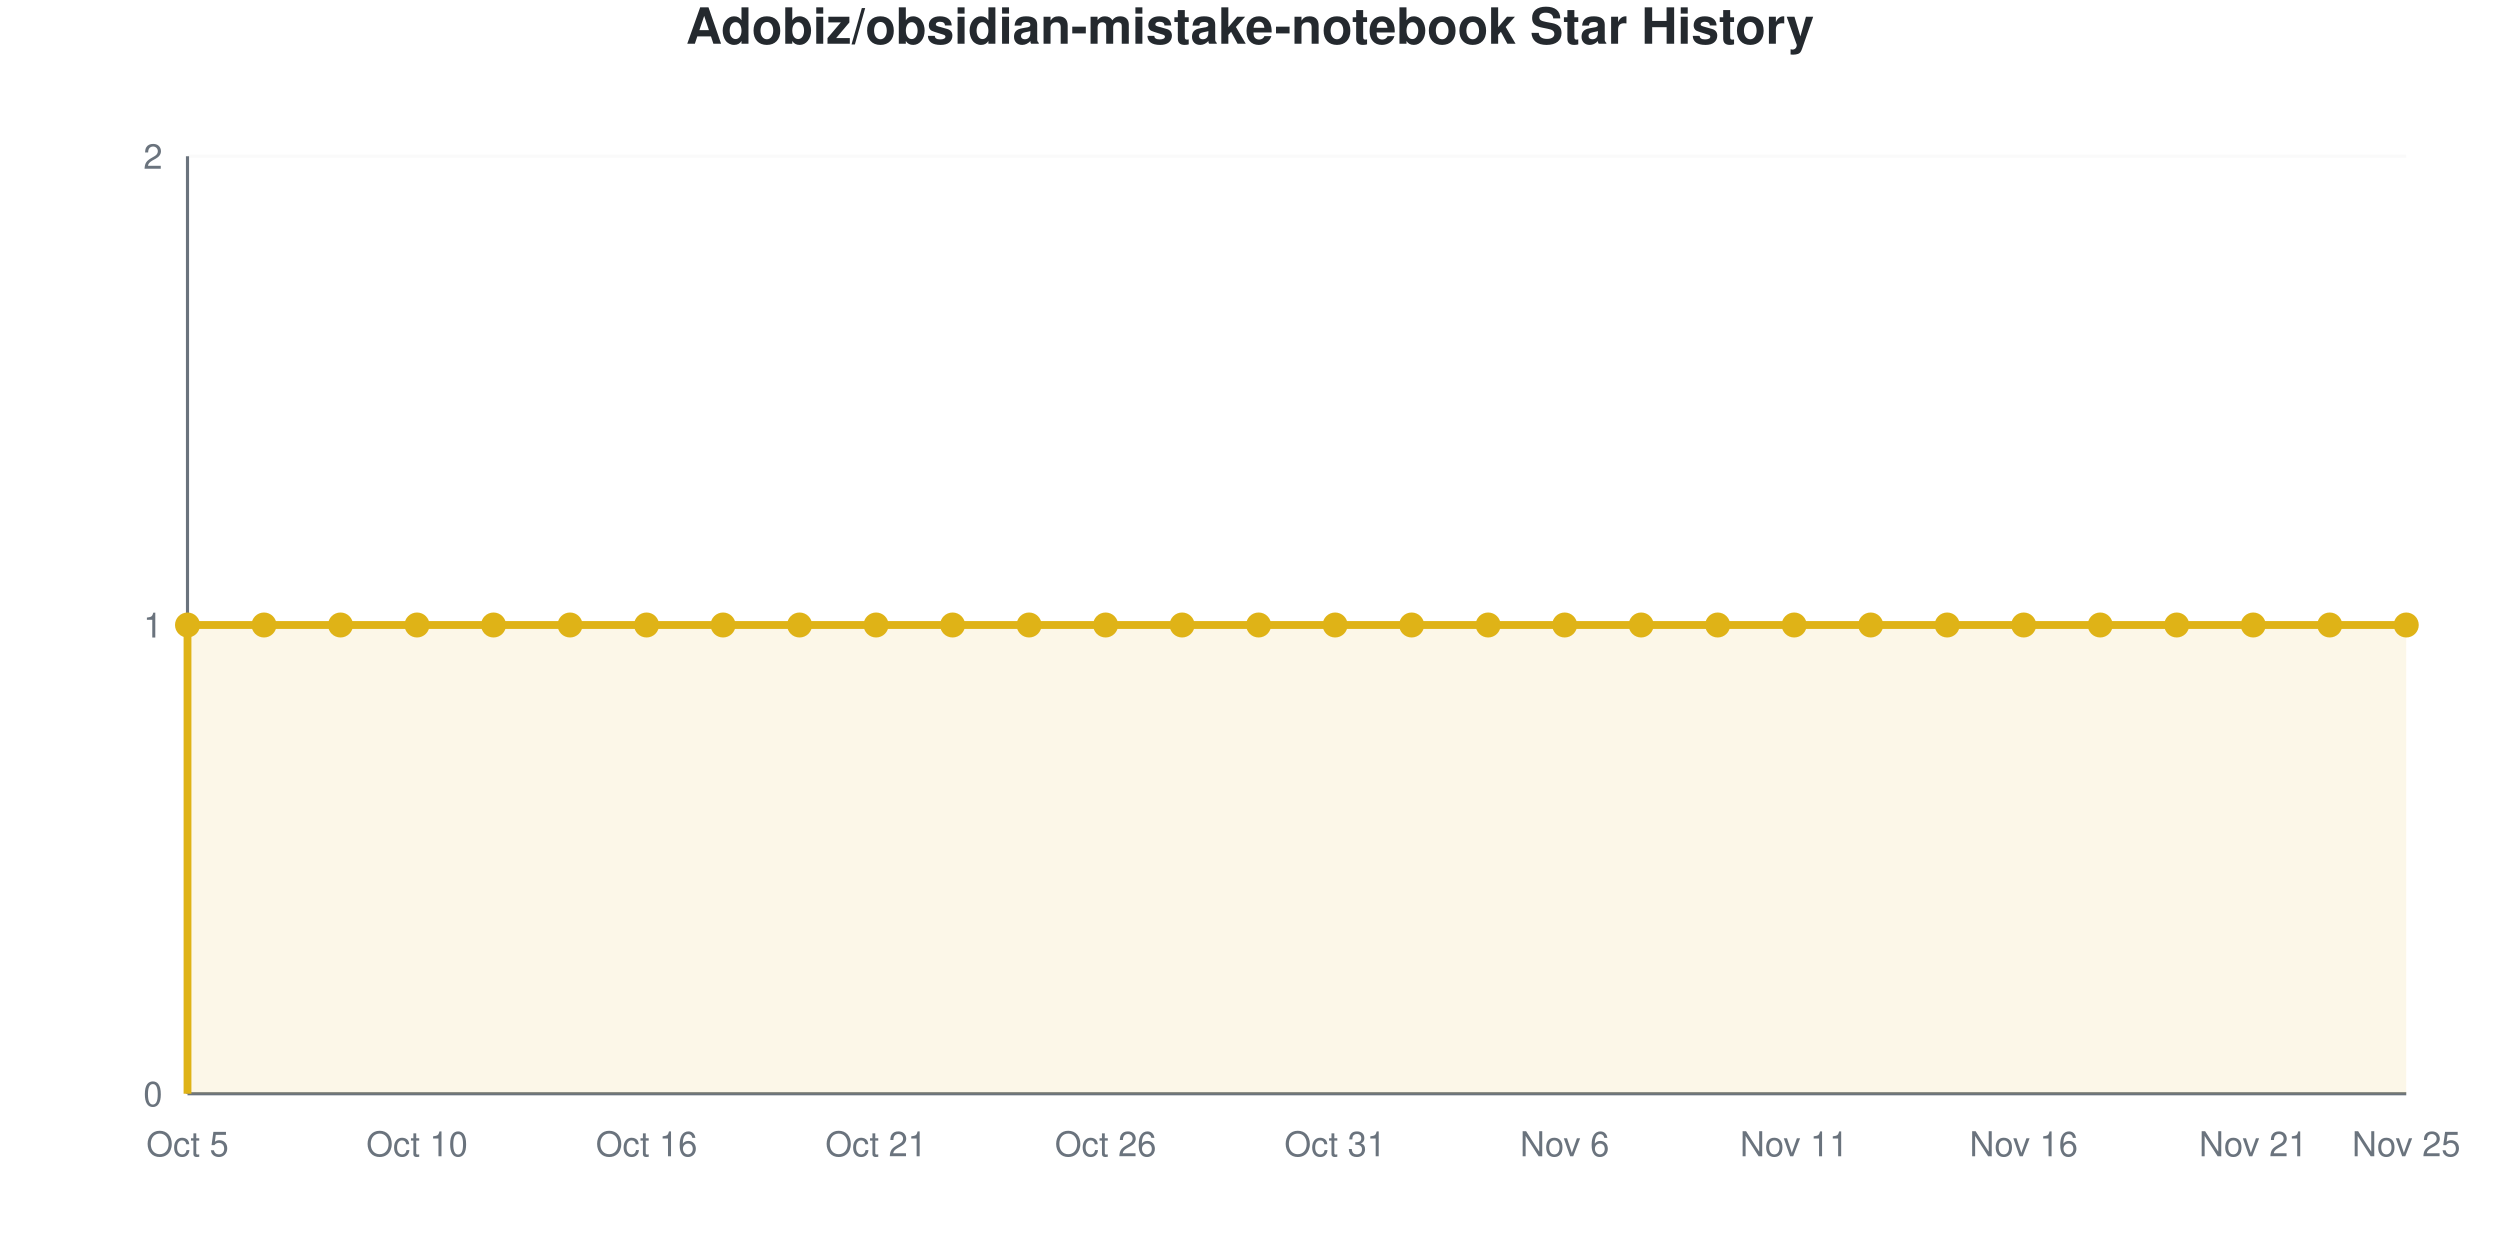
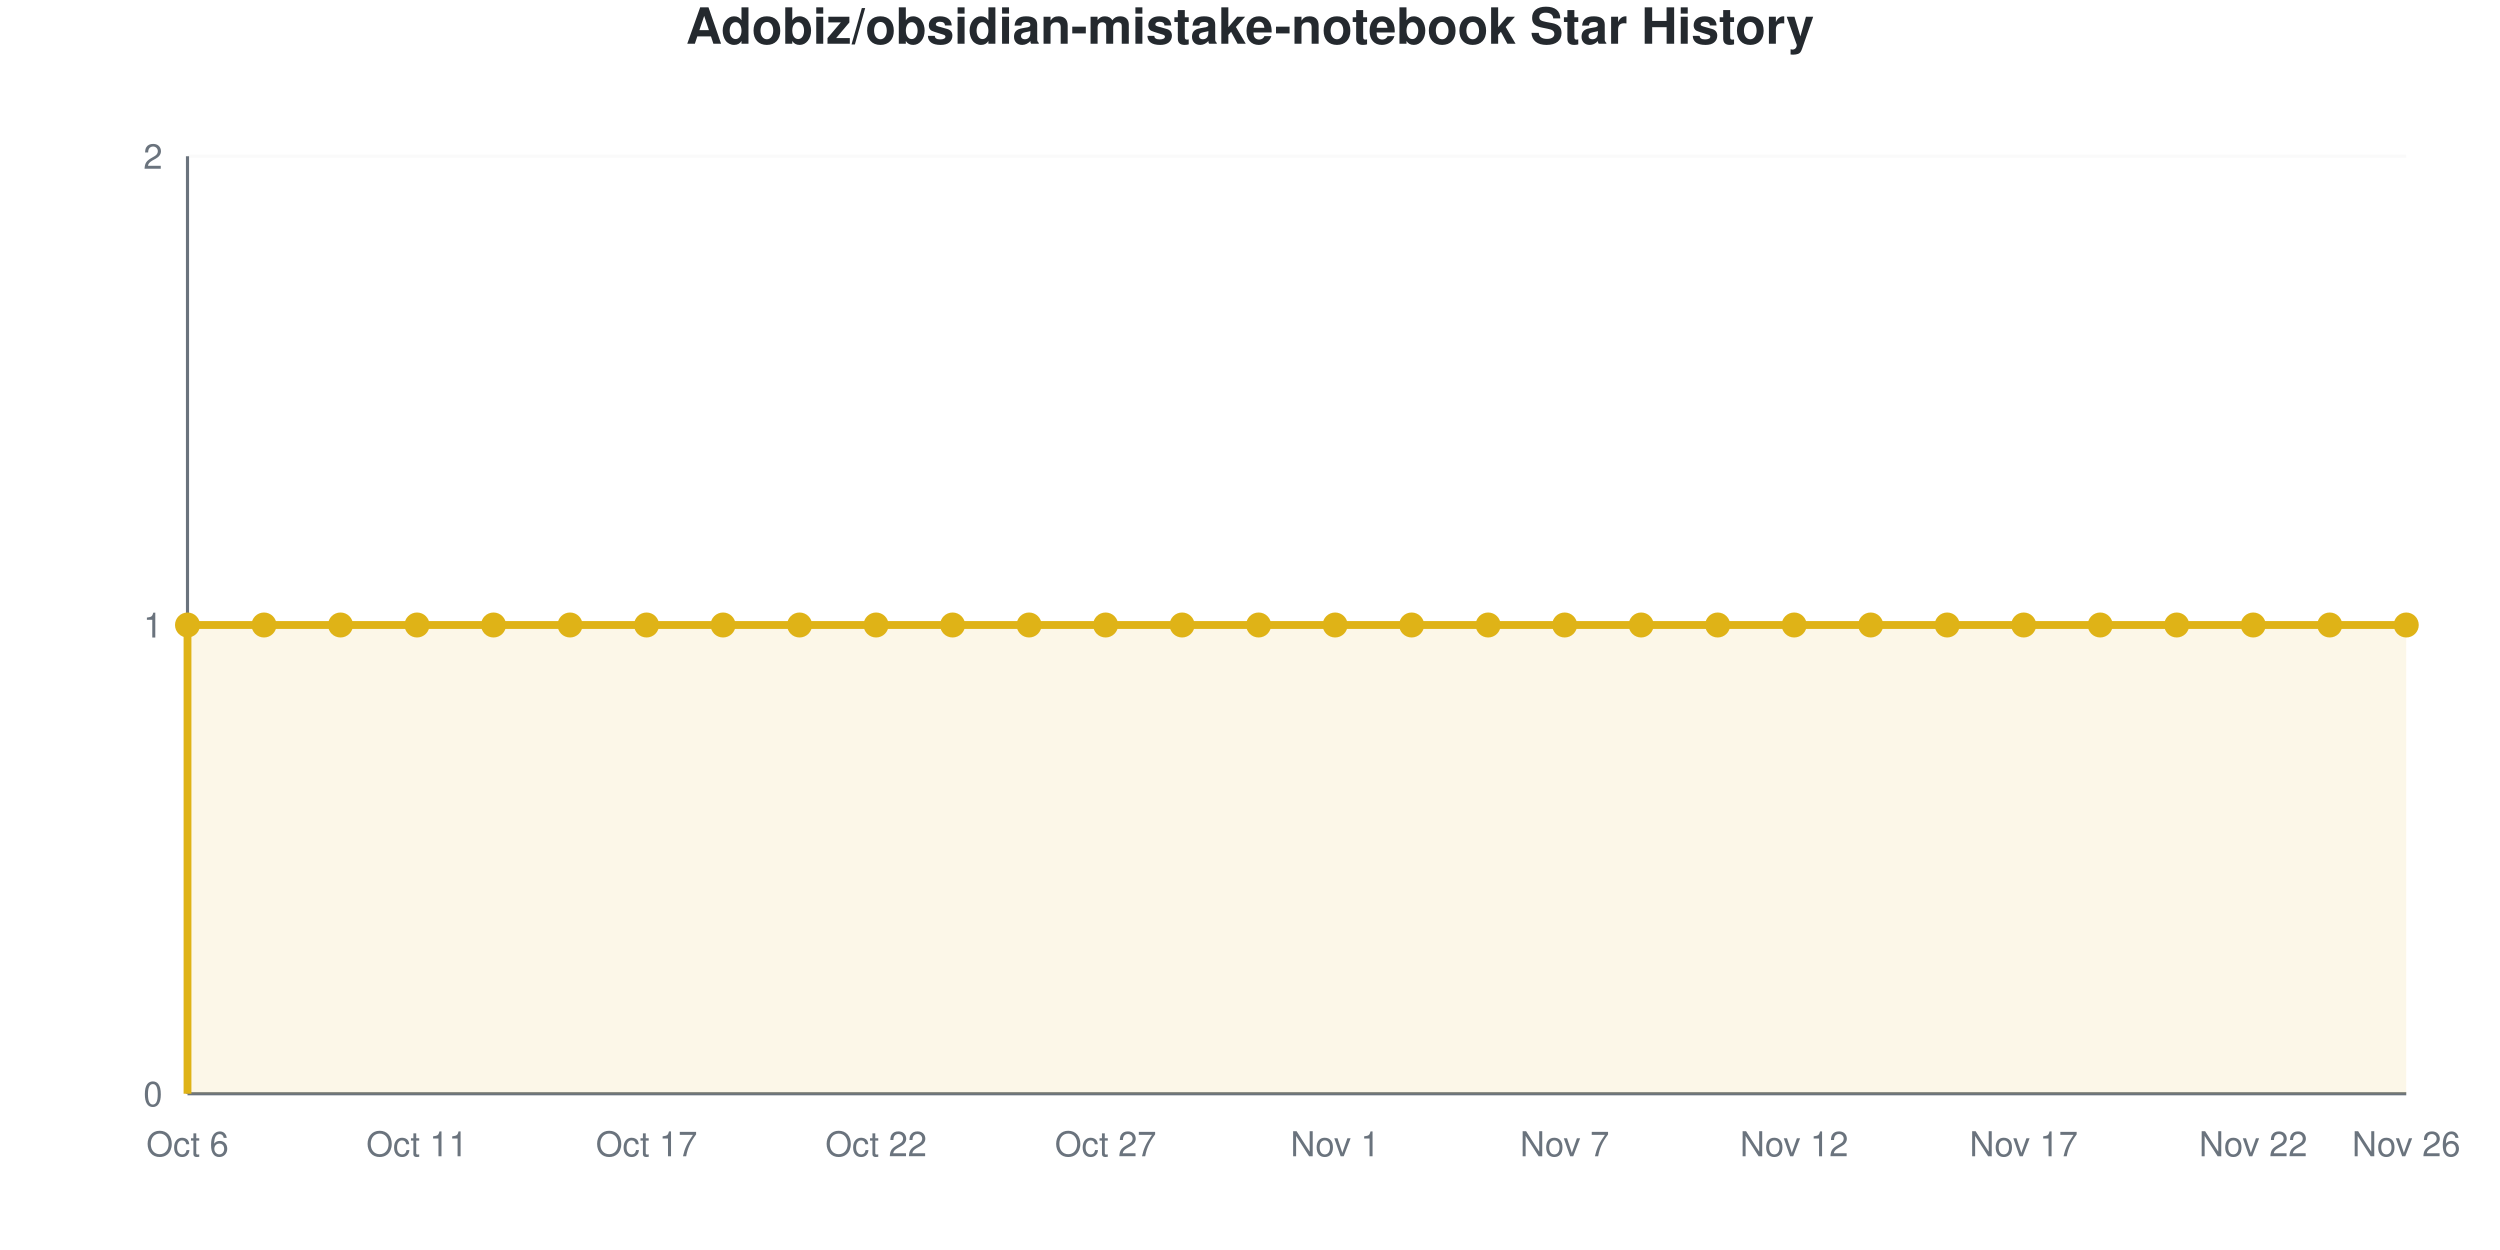
<svg xmlns="http://www.w3.org/2000/svg" viewBox="0 0 800 400" width="800" height="400" role="img">
  <style>
    @media (prefers-reduced-motion: no-preference) {
      @keyframes drawLine {
        to { stroke-dashoffset: 0; }
      }
      @keyframes fadeInPoint {
        0% { opacity: 0; }
        100% { opacity: 1; }
      }
      .data-line-0 {
        stroke-dasharray: 1290;
        stroke-dashoffset: 1290;
        animation: drawLine 2s ease-out forwards;
      }
      .data-point {
        opacity: 0;
        animation: fadeInPoint 0.5s ease-out forwards;
      }
    }
    .chart-bg { fill: #fff; }
    .chart-text { fill: #24292e; }
    .chart-muted { fill: #6a737d; }
    .chart-grid { stroke: #eee; }
    .chart-axis { stroke: #6a737d; }
    @media (prefers-color-scheme: dark) {
      .chart-bg { fill: #0d1117; }
      .chart-text { fill: #e6edf3; }
      .chart-muted { fill: #8b949e; }
      .chart-grid { stroke: #21262d; }
      .chart-axis { stroke: #8b949e; }
    }
  </style>
  <rect width="800" height="400" class="chart-bg" />
  <text x="400" y="14" text-anchor="middle" class="chart-text" font-size="16" font-weight="bold" font-family="-apple-system, BlinkMacSystemFont, 'Segoe UI', Helvetica, Arial, sans-serif">Adobiz/obsidian-mistake-notebook Star History</text>
  <g class="grid">
    <line x1="60" y1="350" x2="770" y2="350" class="chart-grid" stroke-opacity="0.3" />
    <text x="52" y="354" text-anchor="end" class="chart-muted" font-size="11" font-family="-apple-system, BlinkMacSystemFont, 'Segoe UI', Helvetica, Arial, sans-serif">0</text>
    <line x1="60" y1="200" x2="770" y2="200" class="chart-grid" stroke-opacity="0.3" />
    <text x="52" y="204" text-anchor="end" class="chart-muted" font-size="11" font-family="-apple-system, BlinkMacSystemFont, 'Segoe UI', Helvetica, Arial, sans-serif">1</text>
    <line x1="60" y1="50" x2="770" y2="50" class="chart-grid" stroke-opacity="0.3" />
    <text x="52" y="54" text-anchor="end" class="chart-muted" font-size="11" font-family="-apple-system, BlinkMacSystemFont, 'Segoe UI', Helvetica, Arial, sans-serif">2</text>
  </g>
  <g class="milestones">
    
  </g>
  <g class="x-axis">
-     <text x="60" y="370" text-anchor="middle" class="chart-muted" font-size="11" font-family="-apple-system, BlinkMacSystemFont, 'Segoe UI', Helvetica, Arial, sans-serif">Oct 5</text>
-     <text x="133.448" y="370" text-anchor="middle" class="chart-muted" font-size="11" font-family="-apple-system, BlinkMacSystemFont, 'Segoe UI', Helvetica, Arial, sans-serif">Oct 10</text>
-     <text x="206.897" y="370" text-anchor="middle" class="chart-muted" font-size="11" font-family="-apple-system, BlinkMacSystemFont, 'Segoe UI', Helvetica, Arial, sans-serif">Oct 16</text>
-     <text x="280.345" y="370" text-anchor="middle" class="chart-muted" font-size="11" font-family="-apple-system, BlinkMacSystemFont, 'Segoe UI', Helvetica, Arial, sans-serif">Oct 21</text>
-     <text x="353.793" y="370" text-anchor="middle" class="chart-muted" font-size="11" font-family="-apple-system, BlinkMacSystemFont, 'Segoe UI', Helvetica, Arial, sans-serif">Oct 26</text>
-     <text x="427.241" y="370" text-anchor="middle" class="chart-muted" font-size="11" font-family="-apple-system, BlinkMacSystemFont, 'Segoe UI', Helvetica, Arial, sans-serif">Oct 31</text>
-     <text x="500.69" y="370" text-anchor="middle" class="chart-muted" font-size="11" font-family="-apple-system, BlinkMacSystemFont, 'Segoe UI', Helvetica, Arial, sans-serif">Nov 6</text>
-     <text x="574.138" y="370" text-anchor="middle" class="chart-muted" font-size="11" font-family="-apple-system, BlinkMacSystemFont, 'Segoe UI', Helvetica, Arial, sans-serif">Nov 11</text>
-     <text x="647.586" y="370" text-anchor="middle" class="chart-muted" font-size="11" font-family="-apple-system, BlinkMacSystemFont, 'Segoe UI', Helvetica, Arial, sans-serif">Nov 16</text>
-     <text x="721.034" y="370" text-anchor="middle" class="chart-muted" font-size="11" font-family="-apple-system, BlinkMacSystemFont, 'Segoe UI', Helvetica, Arial, sans-serif">Nov 21</text>
-     <text x="770" y="370" text-anchor="middle" class="chart-muted" font-size="11" font-family="-apple-system, BlinkMacSystemFont, 'Segoe UI', Helvetica, Arial, sans-serif">Nov 25</text>
+     <text x="60" y="370" text-anchor="middle" class="chart-muted" font-size="11" font-family="-apple-system, BlinkMacSystemFont, 'Segoe UI', Helvetica, Arial, sans-serif">Oct 6</text>
+     <text x="133.448" y="370" text-anchor="middle" class="chart-muted" font-size="11" font-family="-apple-system, BlinkMacSystemFont, 'Segoe UI', Helvetica, Arial, sans-serif">Oct 11</text>
+     <text x="206.897" y="370" text-anchor="middle" class="chart-muted" font-size="11" font-family="-apple-system, BlinkMacSystemFont, 'Segoe UI', Helvetica, Arial, sans-serif">Oct 17</text>
+     <text x="280.345" y="370" text-anchor="middle" class="chart-muted" font-size="11" font-family="-apple-system, BlinkMacSystemFont, 'Segoe UI', Helvetica, Arial, sans-serif">Oct 22</text>
+     <text x="353.793" y="370" text-anchor="middle" class="chart-muted" font-size="11" font-family="-apple-system, BlinkMacSystemFont, 'Segoe UI', Helvetica, Arial, sans-serif">Oct 27</text>
+     <text x="427.241" y="370" text-anchor="middle" class="chart-muted" font-size="11" font-family="-apple-system, BlinkMacSystemFont, 'Segoe UI', Helvetica, Arial, sans-serif">Nov 1</text>
+     <text x="500.69" y="370" text-anchor="middle" class="chart-muted" font-size="11" font-family="-apple-system, BlinkMacSystemFont, 'Segoe UI', Helvetica, Arial, sans-serif">Nov 7</text>
+     <text x="574.138" y="370" text-anchor="middle" class="chart-muted" font-size="11" font-family="-apple-system, BlinkMacSystemFont, 'Segoe UI', Helvetica, Arial, sans-serif">Nov 12</text>
+     <text x="647.586" y="370" text-anchor="middle" class="chart-muted" font-size="11" font-family="-apple-system, BlinkMacSystemFont, 'Segoe UI', Helvetica, Arial, sans-serif">Nov 17</text>
+     <text x="721.034" y="370" text-anchor="middle" class="chart-muted" font-size="11" font-family="-apple-system, BlinkMacSystemFont, 'Segoe UI', Helvetica, Arial, sans-serif">Nov 22</text>
+     <text x="770" y="370" text-anchor="middle" class="chart-muted" font-size="11" font-family="-apple-system, BlinkMacSystemFont, 'Segoe UI', Helvetica, Arial, sans-serif">Nov 26</text>
  </g>
  <line x1="60" y1="50" x2="60" y2="350" class="chart-axis" stroke-width="1" />
  <line x1="60" y1="350" x2="770" y2="350" class="chart-axis" stroke-width="1" />
  <path d="M60,350 L60,200 C68.161,200 76.322,200 84.483,200 C92.644,200 100.805,200 108.966,200 C117.126,200 125.287,200 133.448,200 C141.609,200 149.77,200 157.931,200 C166.092,200 174.253,200 182.414,200 C190.575,200 198.736,200 206.897,200 C215.057,200 223.218,200 231.379,200 C239.54,200 247.701,200 255.862,200 C264.023,200 272.184,200 280.345,200 C288.506,200 296.667,200 304.828,200 C312.989,200 321.149,200 329.31,200 C337.471,200 345.632,200 353.793,200 C361.954,200 370.115,200 378.276,200 C386.437,200 394.598,200 402.759,200 C410.92,200 419.08,200 427.241,200 C435.402,200 443.563,200 451.724,200 C459.885,200 468.046,200 476.207,200 C484.368,200 492.529,200 500.69,200 C508.851,200 517.011,200 525.172,200 C533.333,200 541.494,200 549.655,200 C557.816,200 565.977,200 574.138,200 C582.299,200 590.46,200 598.621,200 C606.782,200 614.943,200 623.103,200 C631.264,200 639.425,200 647.586,200 C655.747,200 663.908,200 672.069,200 C680.23,200 688.391,200 696.552,200 C704.713,200 712.874,200 721.034,200 C729.195,200 737.356,200 745.517,200 C753.678,200 761.839,200 770,200 L770,350 L60,350 Z" fill="#dfb317" fill-opacity="0.1" />
  <path d="M60,350 L60,200 C68.161,200 76.322,200 84.483,200 C92.644,200 100.805,200 108.966,200 C117.126,200 125.287,200 133.448,200 C141.609,200 149.77,200 157.931,200 C166.092,200 174.253,200 182.414,200 C190.575,200 198.736,200 206.897,200 C215.057,200 223.218,200 231.379,200 C239.54,200 247.701,200 255.862,200 C264.023,200 272.184,200 280.345,200 C288.506,200 296.667,200 304.828,200 C312.989,200 321.149,200 329.31,200 C337.471,200 345.632,200 353.793,200 C361.954,200 370.115,200 378.276,200 C386.437,200 394.598,200 402.759,200 C410.92,200 419.08,200 427.241,200 C435.402,200 443.563,200 451.724,200 C459.885,200 468.046,200 476.207,200 C484.368,200 492.529,200 500.69,200 C508.851,200 517.011,200 525.172,200 C533.333,200 541.494,200 549.655,200 C557.816,200 565.977,200 574.138,200 C582.299,200 590.46,200 598.621,200 C606.782,200 614.943,200 623.103,200 C631.264,200 639.425,200 647.586,200 C655.747,200 663.908,200 672.069,200 C680.23,200 688.391,200 696.552,200 C704.713,200 712.874,200 721.034,200 C729.195,200 737.356,200 745.517,200 C753.678,200 761.839,200 770,200" fill="none" stroke="#dfb317" stroke-width="2.5" class="data-line-0" />
  <g class="points">
    <circle cx="60" cy="200" r="4" fill="#dfb317" class="data-point" style="animation-delay: 1.50s" />
    <circle cx="84.483" cy="200" r="4" fill="#dfb317" class="data-point" style="animation-delay: 1.55s" />
    <circle cx="108.966" cy="200" r="4" fill="#dfb317" class="data-point" style="animation-delay: 1.60s" />
    <circle cx="133.448" cy="200" r="4" fill="#dfb317" class="data-point" style="animation-delay: 1.65s" />
    <circle cx="157.931" cy="200" r="4" fill="#dfb317" class="data-point" style="animation-delay: 1.70s" />
    <circle cx="182.414" cy="200" r="4" fill="#dfb317" class="data-point" style="animation-delay: 1.75s" />
    <circle cx="206.897" cy="200" r="4" fill="#dfb317" class="data-point" style="animation-delay: 1.80s" />
    <circle cx="231.379" cy="200" r="4" fill="#dfb317" class="data-point" style="animation-delay: 1.85s" />
    <circle cx="255.862" cy="200" r="4" fill="#dfb317" class="data-point" style="animation-delay: 1.90s" />
    <circle cx="280.345" cy="200" r="4" fill="#dfb317" class="data-point" style="animation-delay: 1.95s" />
    <circle cx="304.828" cy="200" r="4" fill="#dfb317" class="data-point" style="animation-delay: 2.00s" />
    <circle cx="329.31" cy="200" r="4" fill="#dfb317" class="data-point" style="animation-delay: 2.05s" />
    <circle cx="353.793" cy="200" r="4" fill="#dfb317" class="data-point" style="animation-delay: 2.10s" />
    <circle cx="378.276" cy="200" r="4" fill="#dfb317" class="data-point" style="animation-delay: 2.15s" />
    <circle cx="402.759" cy="200" r="4" fill="#dfb317" class="data-point" style="animation-delay: 2.20s" />
    <circle cx="427.241" cy="200" r="4" fill="#dfb317" class="data-point" style="animation-delay: 2.25s" />
    <circle cx="451.724" cy="200" r="4" fill="#dfb317" class="data-point" style="animation-delay: 2.30s" />
    <circle cx="476.207" cy="200" r="4" fill="#dfb317" class="data-point" style="animation-delay: 2.35s" />
    <circle cx="500.69" cy="200" r="4" fill="#dfb317" class="data-point" style="animation-delay: 2.40s" />
    <circle cx="525.172" cy="200" r="4" fill="#dfb317" class="data-point" style="animation-delay: 2.45s" />
    <circle cx="549.655" cy="200" r="4" fill="#dfb317" class="data-point" style="animation-delay: 2.50s" />
    <circle cx="574.138" cy="200" r="4" fill="#dfb317" class="data-point" style="animation-delay: 2.55s" />
    <circle cx="598.621" cy="200" r="4" fill="#dfb317" class="data-point" style="animation-delay: 2.60s" />
    <circle cx="623.103" cy="200" r="4" fill="#dfb317" class="data-point" style="animation-delay: 2.65s" />
    <circle cx="647.586" cy="200" r="4" fill="#dfb317" class="data-point" style="animation-delay: 2.70s" />
    <circle cx="672.069" cy="200" r="4" fill="#dfb317" class="data-point" style="animation-delay: 2.75s" />
    <circle cx="696.552" cy="200" r="4" fill="#dfb317" class="data-point" style="animation-delay: 2.80s" />
    <circle cx="721.034" cy="200" r="4" fill="#dfb317" class="data-point" style="animation-delay: 2.85s" />
    <circle cx="745.517" cy="200" r="4" fill="#dfb317" class="data-point" style="animation-delay: 2.90s" />
    <circle cx="770" cy="200" r="4" fill="#dfb317" class="data-point" style="animation-delay: 2.95s" />
  </g>
</svg>
